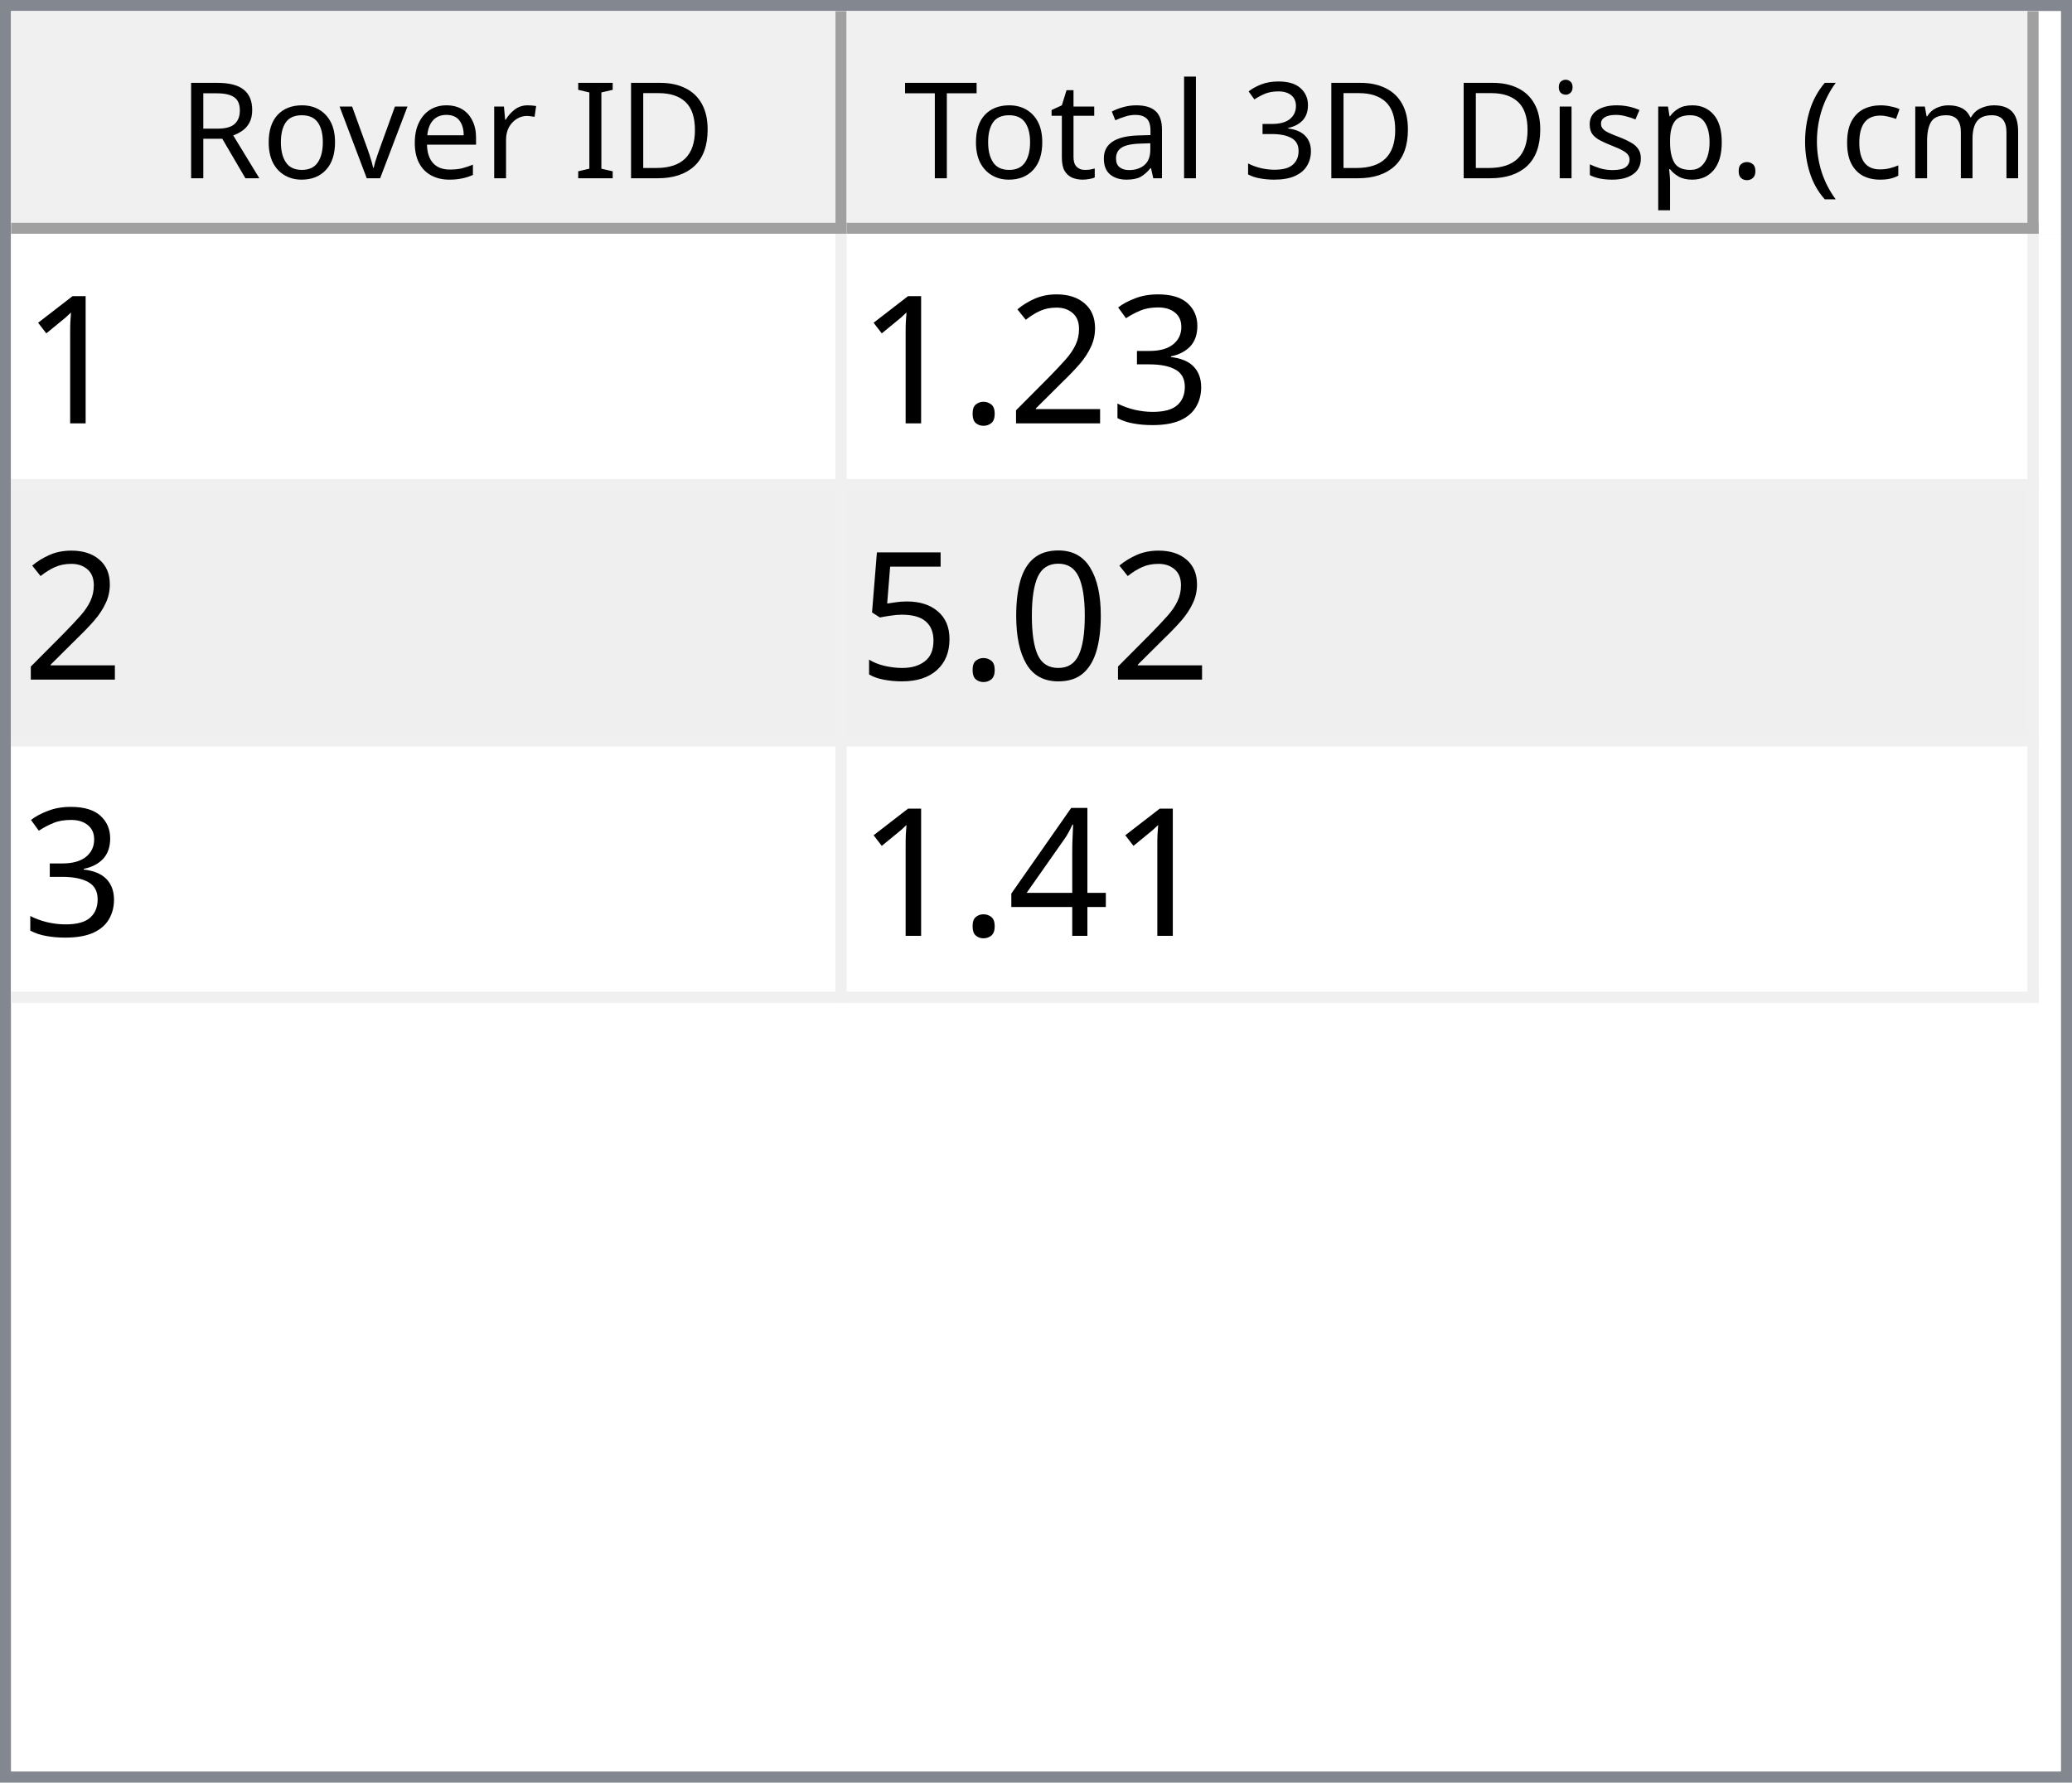
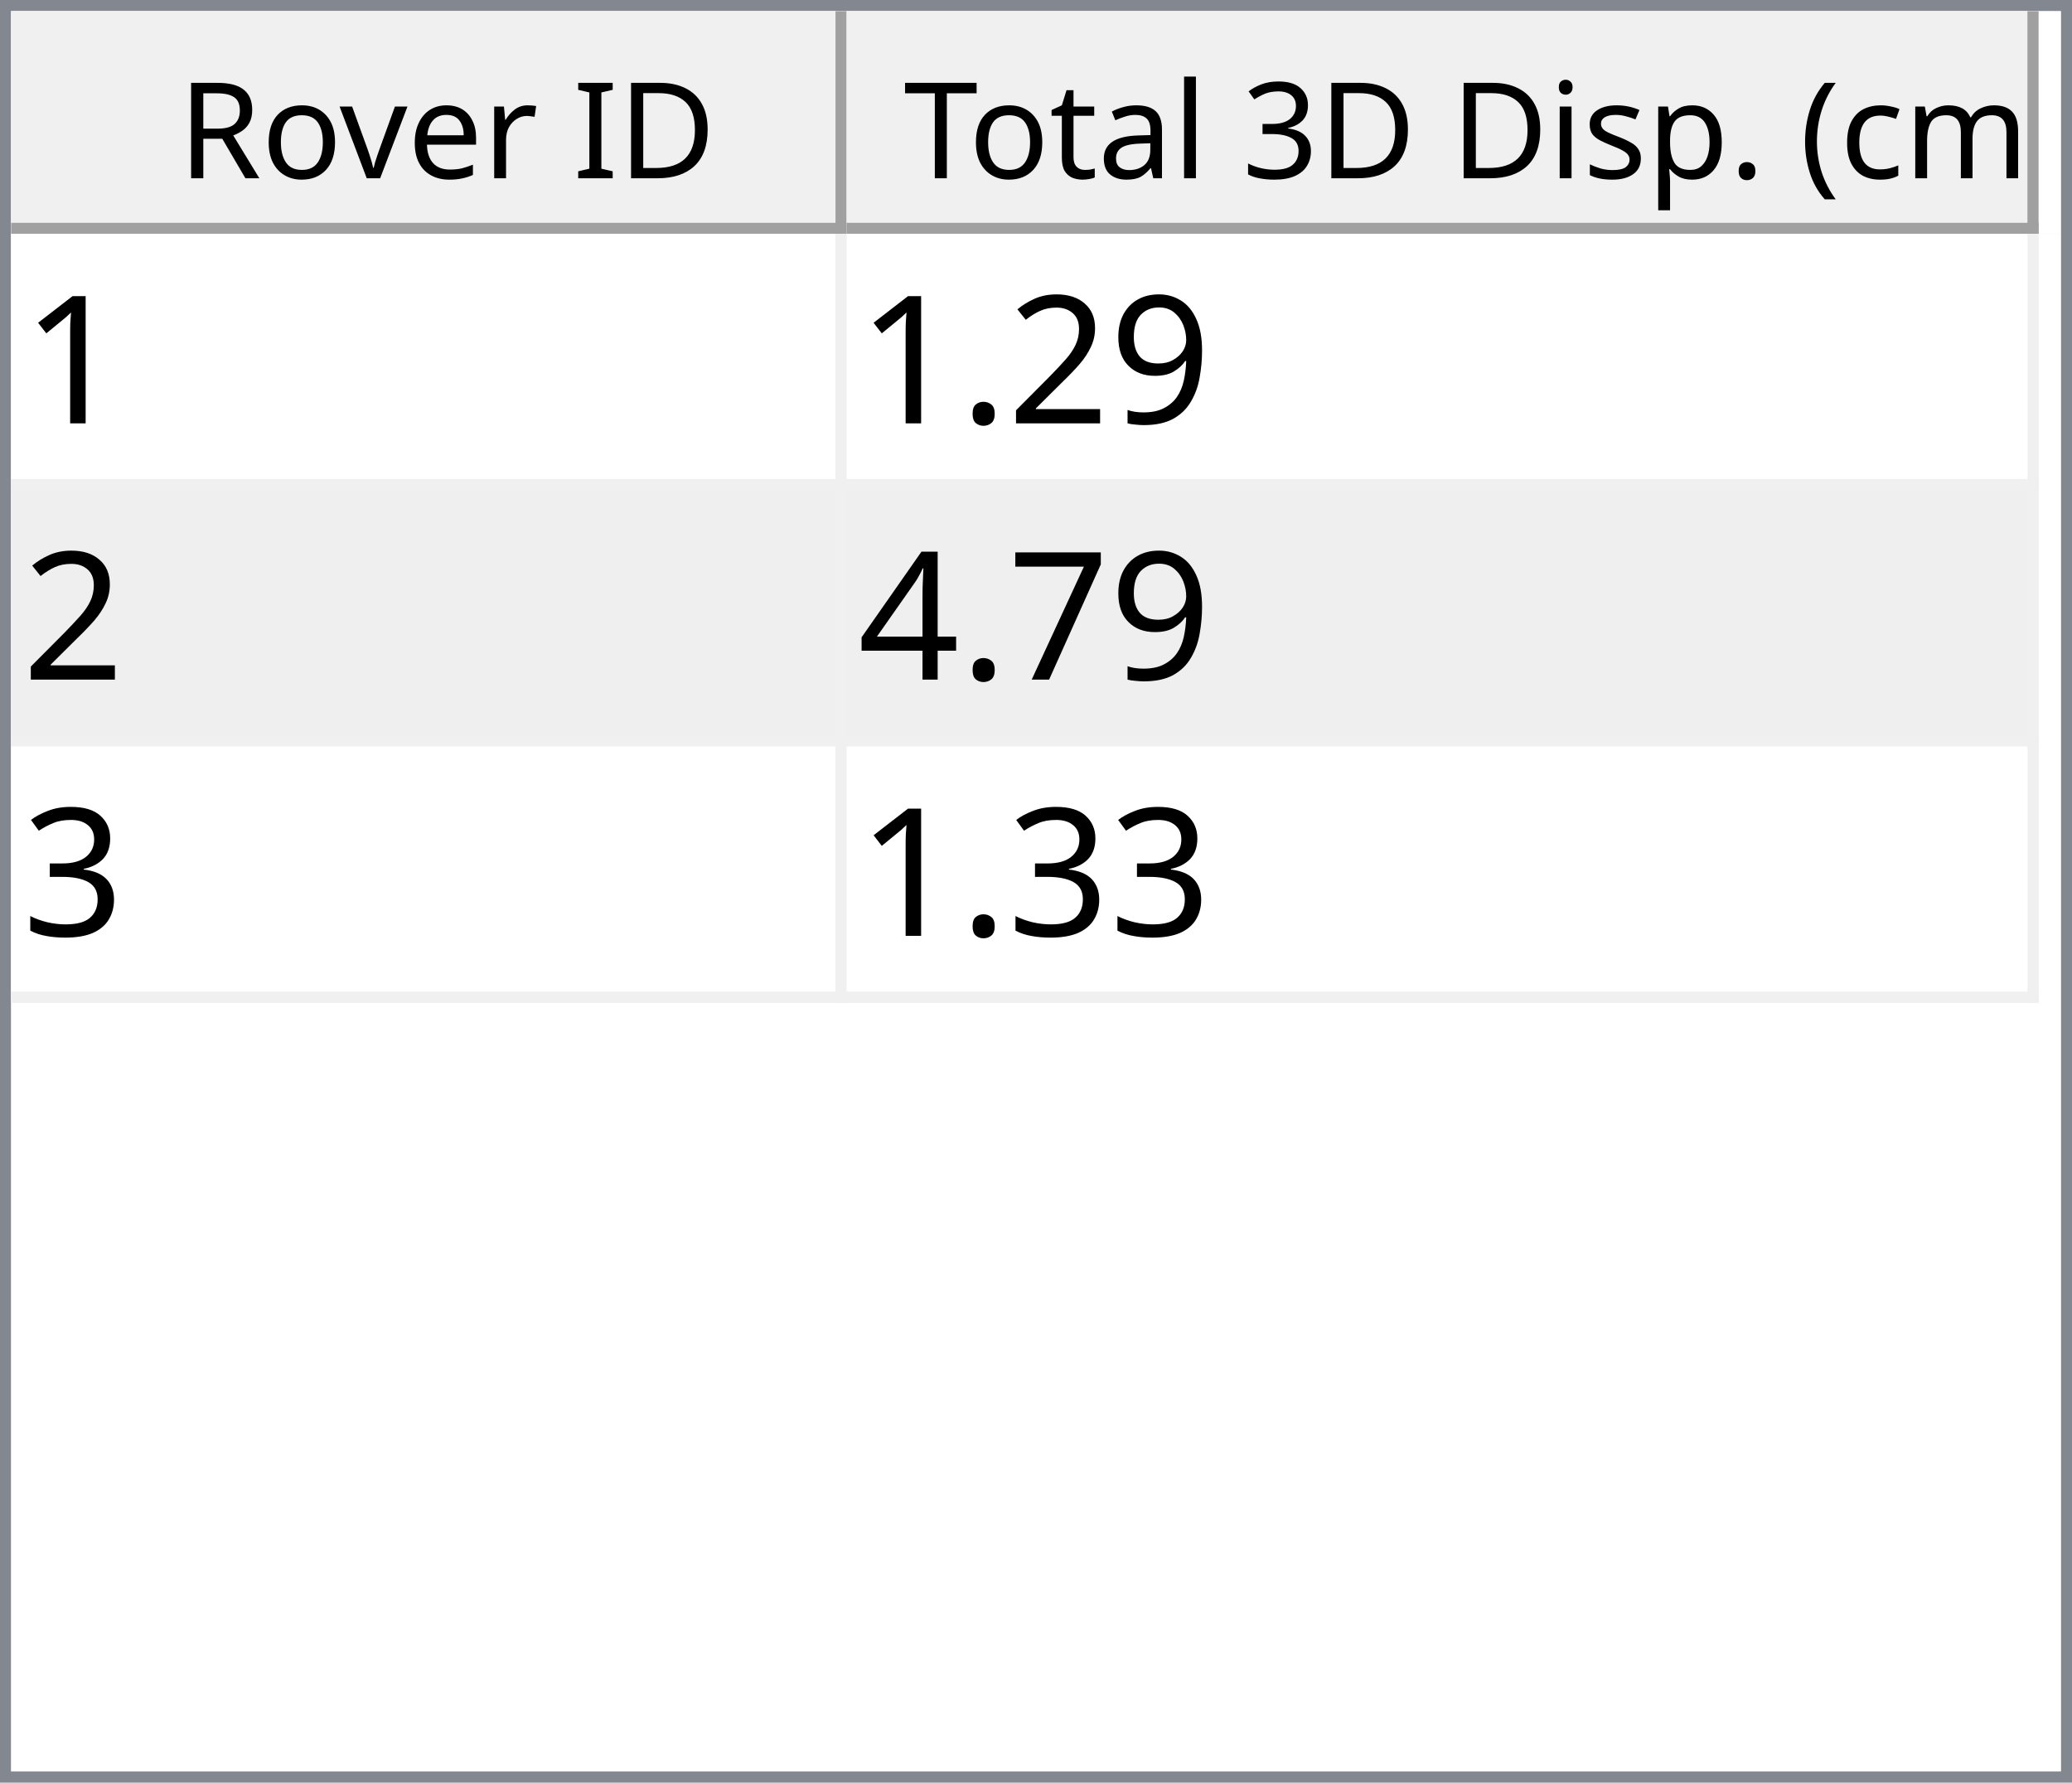
<svg xmlns="http://www.w3.org/2000/svg" style="fill-opacity:1; color-rendering:auto; color-interpolation:auto; text-rendering:auto; stroke:black; stroke-linecap:square; stroke-miterlimit:10; shape-rendering:auto; stroke-opacity:1; fill:black; stroke-dasharray:none; font-weight:normal; stroke-width:1; font-family:'Dialog'; font-style:normal; stroke-linejoin:miter; font-size:12px; stroke-dashoffset:0; image-rendering:auto;" width="186" height="160">
  <defs id="genericDefs" />
  <g>
    <defs id="defs1">
      <clipPath clipPathUnits="userSpaceOnUse" id="clipPath1">
        <path d="M0 0 L186 0 L186 160 L0 160 L0 0 Z" />
      </clipPath>
      <clipPath clipPathUnits="userSpaceOnUse" id="clipPath2">
        <path d="M0 0 L0 160 L186 160 L186 0 Z" />
      </clipPath>
      <clipPath clipPathUnits="userSpaceOnUse" id="clipPath3">
        <path d="M0 0 L0 20 L184 20 L184 0 Z" />
      </clipPath>
      <clipPath clipPathUnits="userSpaceOnUse" id="clipPath4">
        <path d="M0 0 L0 20 L75 20 L75 0 Z" />
      </clipPath>
      <clipPath clipPathUnits="userSpaceOnUse" id="clipPath5">
        <path d="M1 1 L1 19 L74 19 L74 1 Z" />
      </clipPath>
      <clipPath clipPathUnits="userSpaceOnUse" id="clipPath6">
        <path d="M0 0 L0 18 L73 18 L73 0 Z" />
      </clipPath>
      <clipPath clipPathUnits="userSpaceOnUse" id="clipPath7">
        <path d="M-0.5 -0.5 L-0.5 19.5 L74.5 19.5 L74.5 -0.5 Z" />
      </clipPath>
      <clipPath clipPathUnits="userSpaceOnUse" id="clipPath8">
        <path d="M0 0 L0 20 L107 20 L107 0 Z" />
      </clipPath>
      <clipPath clipPathUnits="userSpaceOnUse" id="clipPath9">
        <path d="M1 1 L1 19 L106 19 L106 1 Z" />
      </clipPath>
      <clipPath clipPathUnits="userSpaceOnUse" id="clipPath10">
        <path d="M0 0 L0 18 L105 18 L105 0 Z" />
      </clipPath>
      <clipPath clipPathUnits="userSpaceOnUse" id="clipPath11">
        <path d="M-0.5 -0.5 L-0.5 19.5 L106.5 19.5 L106.5 -0.5 Z" />
      </clipPath>
      <clipPath clipPathUnits="userSpaceOnUse" id="clipPath12">
        <path d="M0 0 L0 138 L184 138 L184 0 Z" />
      </clipPath>
      <clipPath clipPathUnits="userSpaceOnUse" id="clipPath13">
        <path d="M0 0 L0 69 L182 69 L182 0 Z" />
      </clipPath>
      <clipPath clipPathUnits="userSpaceOnUse" id="clipPath14">
        <path d="M-0.5 -0.5 L-0.5 68.5 L181.5 68.5 L181.5 -0.5 Z" />
      </clipPath>
      <clipPath clipPathUnits="userSpaceOnUse" id="clipPath15">
        <path d="M0 0 L0 22 L74 22 L74 0 Z" />
      </clipPath>
      <clipPath clipPathUnits="userSpaceOnUse" id="clipPath16">
        <path d="M0 0 L0 22 L106 22 L106 0 Z" />
      </clipPath>
      <font horiz-adv-x="64.551" id="font1">
        <font-face ascent="107.91" descent="25.098" units-per-em="100" style="font-style:normal; font-family:Segoe UI; font-weight:normal;" />
        <missing-glyph horiz-adv-x="64.551" d="M8.109 0 L8.109 68.266 L56.453 68.266 L56.453 0 L8.109 0 ZM15.328 7.234 L49.219 7.234 L49.219 61.031 L15.328 61.031 L15.328 7.234 Z" />
        <glyph unicode="D" horiz-adv-x="70.117" d="M9.188 0 L9.188 70.016 L28.516 70.016 Q65.531 70.016 65.531 35.891 Q65.531 19.672 55.25 9.836 Q44.969 0 27.734 0 L9.188 0 ZM17.391 62.594 L17.391 7.422 L27.828 7.422 Q41.609 7.422 49.273 14.797 Q56.938 22.172 56.938 35.688 Q56.938 62.594 28.328 62.594 L17.391 62.594 Z" />
        <glyph unicode="I" horiz-adv-x="26.611" d="M17.391 0 L9.188 0 L9.188 70.016 L17.391 70.016 L17.391 0 Z" />
        <glyph unicode=" " horiz-adv-x="27.393" d="" />
        <glyph unicode="r" horiz-adv-x="34.766" d="M34.188 41.891 Q32.078 43.5 28.125 43.5 Q23 43.5 19.555 38.672 Q16.109 33.844 16.109 25.484 L16.109 0 L8.109 0 L8.109 50 L16.109 50 L16.109 39.703 L16.312 39.703 Q18.016 44.969 21.531 47.922 Q25.047 50.875 29.391 50.875 Q32.516 50.875 34.188 50.203 L34.188 41.891 Z" />
        <glyph unicode="e" horiz-adv-x="52.295" d="M48.297 23 L12.984 23 Q13.188 14.656 17.484 10.109 Q21.781 5.562 29.297 5.562 Q37.75 5.562 44.828 11.141 L44.828 3.609 Q38.234 -1.172 27.391 -1.172 Q16.797 -1.172 10.742 5.641 Q4.688 12.453 4.688 24.812 Q4.688 36.469 11.305 43.82 Q17.922 51.172 27.734 51.172 Q37.547 51.172 42.922 44.828 Q48.297 38.484 48.297 27.203 L48.297 23 ZM40.094 29.781 Q40.047 36.719 36.75 40.578 Q33.453 44.438 27.594 44.438 Q21.922 44.438 17.969 40.383 Q14.016 36.328 13.094 29.781 L40.094 29.781 Z" />
        <glyph unicode="v" horiz-adv-x="47.9" d="M47.406 50 L27.484 0 L19.625 0 L0.688 50 L9.469 50 L22.172 13.672 Q23.578 9.672 23.922 6.688 L24.125 6.688 Q24.609 10.453 25.688 13.484 L38.969 50 L47.406 50 Z" />
        <glyph unicode="o" horiz-adv-x="58.594" d="M29 -1.172 Q17.922 -1.172 11.305 5.836 Q4.688 12.844 4.688 24.422 Q4.688 37.016 11.57 44.094 Q18.453 51.172 30.172 51.172 Q41.359 51.172 47.633 44.289 Q53.906 37.406 53.906 25.203 Q53.906 13.234 47.141 6.031 Q40.375 -1.172 29 -1.172 ZM29.594 44.438 Q21.875 44.438 17.383 39.188 Q12.891 33.938 12.891 24.703 Q12.891 15.828 17.43 10.695 Q21.969 5.562 29.594 5.562 Q37.359 5.562 41.531 10.594 Q45.703 15.625 45.703 24.906 Q45.703 34.281 41.531 39.359 Q37.359 44.438 29.594 44.438 Z" />
        <glyph unicode="R" horiz-adv-x="59.814" d="M59.375 0 L49.609 0 L37.891 19.625 Q36.281 22.359 34.766 24.289 Q33.25 26.219 31.664 27.438 Q30.078 28.656 28.25 29.219 Q26.422 29.781 24.125 29.781 L17.391 29.781 L17.391 0 L9.188 0 L9.188 70.016 L30.078 70.016 Q34.672 70.016 38.555 68.867 Q42.438 67.719 45.289 65.375 Q48.141 63.031 49.758 59.547 Q51.375 56.062 51.375 51.375 Q51.375 47.703 50.273 44.656 Q49.172 41.609 47.148 39.211 Q45.125 36.812 42.266 35.133 Q39.406 33.453 35.844 32.516 L35.844 32.328 Q37.594 31.547 38.891 30.547 Q40.188 29.547 41.359 28.18 Q42.531 26.812 43.68 25.078 Q44.828 23.344 46.234 21.047 L59.375 0 ZM17.391 62.594 L17.391 37.203 L28.516 37.203 Q31.594 37.203 34.203 38.133 Q36.812 39.062 38.719 40.797 Q40.625 42.531 41.703 45.047 Q42.781 47.562 42.781 50.688 Q42.781 56.297 39.141 59.445 Q35.5 62.594 28.609 62.594 L17.391 62.594 Z" />
        <glyph unicode=")" horiz-adv-x="30.176" d="M8.297 -15.922 L1.172 -15.922 Q16.406 2.344 16.406 26.812 Q16.406 51.469 1.078 70.016 L8.297 70.016 Q23.531 52.156 23.531 26.703 Q23.531 1.375 8.297 -15.922 Z" />
        <glyph unicode="m" horiz-adv-x="86.133" d="M79.109 0 L71.094 0 L71.094 28.719 Q71.094 37.016 68.531 40.727 Q65.969 44.438 59.906 44.438 Q54.781 44.438 51.195 39.75 Q47.609 35.062 47.609 28.516 L47.609 0 L39.594 0 L39.594 29.688 Q39.594 44.438 28.219 44.438 Q22.953 44.438 19.531 40.016 Q16.109 35.594 16.109 28.516 L16.109 0 L8.109 0 L8.109 50 L16.109 50 L16.109 42.094 L16.312 42.094 Q21.625 51.172 31.844 51.172 Q36.969 51.172 40.773 48.312 Q44.578 45.453 46 40.828 Q51.562 51.172 62.594 51.172 Q79.109 51.172 79.109 30.812 L79.109 0 Z" />
        <glyph unicode="c" horiz-adv-x="46.191" d="M42.188 2.297 Q36.422 -1.172 28.516 -1.172 Q17.828 -1.172 11.258 5.789 Q4.688 12.75 4.688 23.828 Q4.688 36.188 11.766 43.68 Q18.844 51.172 30.672 51.172 Q37.25 51.172 42.281 48.734 L42.281 40.531 Q36.719 44.438 30.375 44.438 Q22.703 44.438 17.797 38.945 Q12.891 33.453 12.891 24.516 Q12.891 15.719 17.508 10.641 Q22.125 5.562 29.891 5.562 Q36.422 5.562 42.188 9.906 L42.188 2.297 Z" />
        <glyph unicode="(" horiz-adv-x="30.176" d="M29.109 -15.922 L21.969 -15.922 Q6.844 1.375 6.844 26.703 Q6.844 52.156 21.969 70.016 L29.203 70.016 Q13.875 51.469 13.875 26.812 Q13.875 2.344 29.109 -15.922 Z" />
        <glyph unicode="." horiz-adv-x="21.68" d="M10.891 -1.078 Q8.641 -1.078 7.055 0.539 Q5.469 2.156 5.469 4.391 Q5.469 6.641 7.055 8.273 Q8.641 9.906 10.891 9.906 Q13.188 9.906 14.797 8.273 Q16.406 6.641 16.406 4.391 Q16.406 2.156 14.797 0.539 Q13.188 -1.078 10.891 -1.078 Z" />
        <glyph unicode="p" horiz-adv-x="58.789" d="M16.312 7.234 L16.109 7.234 L16.109 -23 L8.109 -23 L8.109 50 L16.109 50 L16.109 41.219 L16.312 41.219 Q22.219 51.172 33.594 51.172 Q43.266 51.172 48.688 44.461 Q54.109 37.75 54.109 26.469 Q54.109 13.922 48 6.375 Q41.891 -1.172 31.297 -1.172 Q21.578 -1.172 16.312 7.234 ZM16.109 27.391 L16.109 20.406 Q16.109 14.203 20.141 9.883 Q24.172 5.562 30.375 5.562 Q37.641 5.562 41.773 11.133 Q45.906 16.703 45.906 26.609 Q45.906 34.969 42.047 39.703 Q38.188 44.438 31.594 44.438 Q24.609 44.438 20.359 39.578 Q16.109 34.719 16.109 27.391 Z" />
        <glyph unicode="s" horiz-adv-x="42.432" d="M5.078 1.812 L5.078 10.406 Q11.625 5.562 19.484 5.562 Q30.031 5.562 30.031 12.594 Q30.031 14.594 29.125 15.992 Q28.219 17.391 26.68 18.461 Q25.141 19.531 23.07 20.383 Q21 21.234 18.609 22.172 Q15.281 23.484 12.766 24.828 Q10.25 26.172 8.57 27.859 Q6.891 29.547 6.031 31.695 Q5.172 33.844 5.172 36.719 Q5.172 40.234 6.789 42.945 Q8.406 45.656 11.086 47.484 Q13.766 49.312 17.211 50.242 Q20.656 51.172 24.312 51.172 Q30.812 51.172 35.938 48.922 L35.938 40.828 Q30.422 44.438 23.25 44.438 Q21 44.438 19.195 43.922 Q17.391 43.406 16.094 42.477 Q14.797 41.547 14.086 40.258 Q13.375 38.969 13.375 37.406 Q13.375 35.453 14.086 34.133 Q14.797 32.812 16.164 31.789 Q17.531 30.766 19.484 29.938 Q21.438 29.109 23.922 28.125 Q27.25 26.859 29.883 25.516 Q32.516 24.172 34.375 22.484 Q36.234 20.797 37.234 18.602 Q38.234 16.406 38.234 13.375 Q38.234 9.672 36.602 6.938 Q34.969 4.203 32.234 2.398 Q29.5 0.594 25.93 -0.289 Q22.359 -1.172 18.453 -1.172 Q10.75 -1.172 5.078 1.812 Z" />
        <glyph unicode="i" horiz-adv-x="24.219" d="M12.203 62.703 Q10.062 62.703 8.547 64.164 Q7.031 65.625 7.031 67.875 Q7.031 70.125 8.547 71.609 Q10.062 73.094 12.203 73.094 Q14.406 73.094 15.945 71.609 Q17.484 70.125 17.484 67.875 Q17.484 65.719 15.945 64.211 Q14.406 62.703 12.203 62.703 ZM16.109 0 L8.109 0 L8.109 50 L16.109 50 L16.109 0 Z" />
        <glyph unicode="3" horiz-adv-x="53.906" d="M46.531 19.828 Q46.531 15.094 44.75 11.211 Q42.969 7.328 39.719 4.57 Q36.469 1.812 31.93 0.297 Q27.391 -1.219 21.922 -1.219 Q11.922 -1.219 6 2.594 L6 11.188 Q13.094 5.609 22.219 5.609 Q25.875 5.609 28.828 6.539 Q31.781 7.469 33.906 9.227 Q36.031 10.984 37.18 13.477 Q38.328 15.969 38.328 19.094 Q38.328 32.812 18.797 32.812 L12.984 32.812 L12.984 39.594 L18.5 39.594 Q35.797 39.594 35.797 52.484 Q35.797 64.406 22.609 64.406 Q15.188 64.406 8.688 59.422 L8.688 67.188 Q15.375 71.188 24.609 71.188 Q29 71.188 32.57 69.969 Q36.141 68.75 38.68 66.555 Q41.219 64.359 42.609 61.281 Q44 58.203 44 54.5 Q44 40.672 30.031 36.719 L30.031 36.531 Q33.594 36.141 36.625 34.797 Q39.656 33.453 41.852 31.305 Q44.047 29.156 45.289 26.25 Q46.531 23.344 46.531 19.828 Z" />
        <glyph unicode="l" horiz-adv-x="24.219" d="M16.109 0 L8.109 0 L8.109 74.031 L16.109 74.031 L16.109 0 Z" />
        <glyph unicode="a" horiz-adv-x="50.879" d="M43.891 0 L35.891 0 L35.891 7.812 L35.688 7.812 Q30.469 -1.172 20.312 -1.172 Q12.844 -1.172 8.617 2.781 Q4.391 6.734 4.391 13.281 Q4.391 27.297 20.906 29.594 L35.891 31.688 Q35.891 44.438 25.594 44.438 Q16.547 44.438 9.281 38.281 L9.281 46.484 Q16.656 51.172 26.266 51.172 Q43.891 51.172 43.891 32.516 L43.891 0 ZM35.891 25.297 L23.828 23.641 Q18.266 22.859 15.43 20.875 Q12.594 18.891 12.594 13.875 Q12.594 10.203 15.211 7.883 Q17.828 5.562 22.172 5.562 Q28.125 5.562 32.008 9.742 Q35.891 13.922 35.891 20.312 L35.891 25.297 Z" />
        <glyph unicode="t" horiz-adv-x="33.887" d="M31.297 0.484 Q28.469 -1.078 23.828 -1.078 Q10.688 -1.078 10.688 13.578 L10.688 43.172 L2.094 43.172 L2.094 50 L10.688 50 L10.688 62.203 L18.703 64.797 L18.703 50 L31.297 50 L31.297 43.172 L18.703 43.172 L18.703 14.984 Q18.703 9.969 20.414 7.82 Q22.125 5.672 26.078 5.672 Q29.109 5.672 31.297 7.328 L31.297 0.484 Z" />
        <glyph unicode="T" horiz-adv-x="52.393" d="M50.594 62.594 L30.375 62.594 L30.375 0 L22.172 0 L22.172 62.594 L2 62.594 L2 70.016 L50.594 70.016 L50.594 62.594 Z" />
      </font>
      <font horiz-adv-x="75.0" id="font2">
        <font-face ascent="100.537" descent="21.973" units-per-em="100" style="font-style:normal; font-family:sans-serif; font-weight:normal;" />
        <missing-glyph horiz-adv-x="75.0" d="M12.5 0 L12.5 62.5 L62.5 62.5 L62.5 0 L12.5 0 ZM14.062 1.562 L60.938 1.562 L60.938 60.938 L14.062 60.938 L14.062 1.562 Z" />
        <glyph unicode="1" horiz-adv-x="55.615" d="M37.25 0 L28.469 0 L28.469 56 Q25.297 52.984 20.141 49.953 Q14.984 46.922 10.891 45.406 L10.891 53.906 Q18.266 57.375 23.781 62.305 Q29.297 67.234 31.594 71.875 L37.25 71.875 L37.25 0 Z" />
-         <glyph unicode="3" horiz-adv-x="55.615" d="M4.203 18.891 L12.984 20.062 Q14.5 12.594 18.141 9.297 Q21.781 6 27 6 Q33.203 6 37.477 10.297 Q41.75 14.594 41.75 20.953 Q41.75 27 37.797 30.93 Q33.844 34.859 27.734 34.859 Q25.25 34.859 21.531 33.891 L22.516 41.609 Q23.391 41.5 23.922 41.5 Q29.547 41.5 34.039 44.43 Q38.531 47.359 38.531 53.469 Q38.531 58.297 35.258 61.477 Q31.984 64.656 26.812 64.656 Q21.688 64.656 18.266 61.43 Q14.844 58.203 13.875 51.766 L5.078 53.328 Q6.688 62.156 12.398 67.016 Q18.109 71.875 26.609 71.875 Q32.469 71.875 37.398 69.359 Q42.328 66.844 44.945 62.5 Q47.562 58.156 47.562 53.266 Q47.562 48.641 45.07 44.828 Q42.578 41.016 37.703 38.766 Q44.047 37.312 47.562 32.695 Q51.078 28.078 51.078 21.141 Q51.078 11.766 44.242 5.25 Q37.406 -1.266 26.953 -1.266 Q17.531 -1.266 11.305 4.352 Q5.078 9.969 4.203 18.891 Z" />
+         <glyph unicode="9" horiz-adv-x="55.615" d="M5.469 16.547 L13.922 17.328 Q14.984 11.375 18.016 8.688 Q21.047 6 25.781 6 Q29.828 6 32.883 7.859 Q35.938 9.719 37.891 12.82 Q39.844 15.922 41.164 21.195 Q42.484 26.469 42.484 31.938 Q42.484 32.516 42.438 33.688 Q39.797 29.5 35.234 26.883 Q30.672 24.266 25.344 24.266 Q16.453 24.266 10.305 30.711 Q4.156 37.156 4.156 47.703 Q4.156 58.594 10.578 65.234 Q17 71.875 26.656 71.875 Q33.641 71.875 39.43 68.117 Q45.219 64.359 48.219 57.398 Q51.219 50.438 51.219 37.25 Q51.219 23.531 48.242 15.406 Q45.266 7.281 39.383 3.031 Q33.5 -1.219 25.594 -1.219 Q17.188 -1.219 11.867 3.445 Q6.547 8.109 5.469 16.547 ZM41.453 48.141 Q41.453 55.719 37.43 60.156 Q33.406 64.594 27.734 64.594 Q21.875 64.594 17.531 59.812 Q13.188 55.031 13.188 47.406 Q13.188 40.578 17.312 36.305 Q21.438 32.031 27.484 32.031 Q33.594 32.031 37.523 36.305 Q41.453 40.578 41.453 48.141 Z" />
        <glyph unicode="2" horiz-adv-x="55.615" d="M50.344 8.453 L50.344 0 L3.031 0 Q2.938 3.172 4.047 6.109 Q5.859 10.938 9.836 15.625 Q13.812 20.312 21.344 26.469 Q33.016 36.031 37.117 41.625 Q41.219 47.219 41.219 52.203 Q41.219 57.422 37.477 61.008 Q33.734 64.594 27.734 64.594 Q21.391 64.594 17.578 60.789 Q13.766 56.984 13.719 50.25 L4.688 51.172 Q5.609 61.281 11.664 66.578 Q17.719 71.875 27.938 71.875 Q38.234 71.875 44.242 66.164 Q50.25 60.453 50.25 52 Q50.25 47.703 48.492 43.555 Q46.734 39.406 42.656 34.812 Q38.578 30.219 29.109 22.219 Q21.188 15.578 18.945 13.211 Q16.703 10.844 15.234 8.453 L50.344 8.453 Z" />
        <glyph unicode="." horiz-adv-x="27.783" d="M9.078 0 L9.078 10.016 L19.094 10.016 L19.094 0 L9.078 0 Z" />
-         <glyph unicode="0" horiz-adv-x="55.615" d="M4.156 35.297 Q4.156 48 6.766 55.742 Q9.375 63.484 14.523 67.68 Q19.672 71.875 27.484 71.875 Q33.25 71.875 37.594 69.555 Q41.938 67.234 44.773 62.867 Q47.609 58.5 49.219 52.227 Q50.828 45.953 50.828 35.297 Q50.828 22.703 48.242 14.969 Q45.656 7.234 40.508 3.008 Q35.359 -1.219 27.484 -1.219 Q17.141 -1.219 11.234 6.203 Q4.156 15.141 4.156 35.297 ZM13.188 35.297 Q13.188 17.672 17.312 11.836 Q21.438 6 27.484 6 Q33.547 6 37.672 11.859 Q41.797 17.719 41.797 35.297 Q41.797 52.984 37.672 58.789 Q33.547 64.594 27.391 64.594 Q21.344 64.594 17.719 59.469 Q13.188 52.938 13.188 35.297 Z" />
-         <glyph unicode="5" horiz-adv-x="55.615" d="M4.156 18.75 L13.375 19.531 Q14.406 12.797 18.141 9.398 Q21.875 6 27.156 6 Q33.5 6 37.891 10.789 Q42.281 15.578 42.281 23.484 Q42.281 31 38.062 35.352 Q33.844 39.703 27 39.703 Q22.75 39.703 19.336 37.773 Q15.922 35.844 13.969 32.766 L5.719 33.844 L12.641 70.609 L48.25 70.609 L48.25 62.203 L19.672 62.203 L15.828 42.969 Q22.266 47.469 29.344 47.469 Q38.719 47.469 45.164 40.969 Q51.609 34.469 51.609 24.266 Q51.609 14.547 45.953 7.469 Q39.062 -1.219 27.156 -1.219 Q17.391 -1.219 11.211 4.25 Q5.031 9.719 4.156 18.75 Z" />
+         <glyph unicode="7" horiz-adv-x="55.615" d="M4.734 62.203 L4.734 70.656 L51.078 70.656 L51.078 63.812 Q44.234 56.547 37.523 44.484 Q30.812 32.422 27.156 19.672 Q24.516 10.688 23.781 0 L14.75 0 Q14.891 8.453 18.062 20.414 Q21.234 32.375 27.172 43.484 Q33.109 54.594 39.797 62.203 L4.734 62.203 Z" />
        <glyph unicode="4" horiz-adv-x="55.615" d="M32.328 0 L32.328 17.141 L1.266 17.141 L1.266 25.203 L33.938 71.578 L41.109 71.578 L41.109 25.203 L50.781 25.203 L50.781 17.141 L41.109 17.141 L41.109 0 L32.328 0 ZM32.328 25.203 L32.328 57.469 L9.906 25.203 L32.328 25.203 Z" />
+         <glyph unicode="3" horiz-adv-x="55.615" d="M4.203 18.891 L12.984 20.062 Q14.5 12.594 18.141 9.297 Q21.781 6 27 6 Q33.203 6 37.477 10.297 Q41.75 14.594 41.75 20.953 Q41.75 27 37.797 30.93 Q33.844 34.859 27.734 34.859 Q25.25 34.859 21.531 33.891 L22.516 41.609 Q23.391 41.5 23.922 41.5 Q29.547 41.5 34.039 44.43 Q38.531 47.359 38.531 53.469 Q38.531 58.297 35.258 61.477 Q31.984 64.656 26.812 64.656 Q21.688 64.656 18.266 61.43 Q14.844 58.203 13.875 51.766 L5.078 53.328 Q6.688 62.156 12.398 67.016 Q18.109 71.875 26.609 71.875 Q32.469 71.875 37.398 69.359 Q42.328 66.844 44.945 62.5 Q47.562 58.156 47.562 53.266 Q47.562 48.641 45.07 44.828 Q42.578 41.016 37.703 38.766 Q44.047 37.312 47.562 32.695 Q51.078 28.078 51.078 21.141 Q51.078 11.766 44.242 5.25 Q37.406 -1.266 26.953 -1.266 Q17.531 -1.266 11.305 4.352 Q5.078 9.969 4.203 18.891 Z" />
      </font>
    </defs>
    <g style="fill:white; stroke:white;">
      <rect x="0" y="0" width="186" style="clip-path:url(#clipPath1); stroke:none;" height="160" />
    </g>
    <g style="fill:white; text-rendering:optimizeSpeed; color-rendering:optimizeSpeed; image-rendering:optimizeSpeed; shape-rendering:crispEdges; stroke:white; color-interpolation:sRGB;">
      <rect x="0" width="186" height="160" y="0" style="stroke:none;" />
      <path style="stroke:none;" d="M0 160 L186 160 L186 0 L0 0 Z" />
    </g>
    <g style="fill:rgb(240,240,240); font-family:'Segoe UI'; stroke:rgb(240,240,240);">
      <rect x="0" y="0" width="186" style="clip-path:url(#clipPath2); stroke:none;" height="160" />
    </g>
    <g style="fill:rgb(130,135,144); font-family:'Segoe UI'; stroke:rgb(130,135,144);">
      <path d="M0 0 L186 0 L186 160 L0 160 L0 0 ZM1 1 L185 1 L185 159 L1 159 L1 1 Z" style="fill-rule:evenodd; clip-path:url(#clipPath2); stroke:none;" />
    </g>
    <g style="fill:white; font-family:'Segoe UI'; stroke:white;" transform="translate(1,1)">
      <rect x="0" y="0" width="184" style="clip-path:url(#clipPath3); stroke:none;" height="20" />
    </g>
    <g style="fill:rgb(240,240,240); font-family:'Segoe UI'; stroke:rgb(240,240,240);" transform="translate(1,1)">
      <rect x="0" y="0" width="75" style="clip-path:url(#clipPath4); stroke:none;" height="20" />
    </g>
    <g style="font-family:'Segoe UI';" transform="translate(2,2)">
      <text x="14" xml:space="preserve" y="14" style="clip-path:url(#clipPath6); stroke:none;">Rover ID</text>
    </g>
    <g style="fill:rgb(160,160,160); font-family:'Segoe UI'; stroke:rgb(160,160,160); stroke-linejoin:bevel;" transform="translate(1.5,1.5)">
      <line x1="74" x2="74" y1="0" style="fill:none; clip-path:url(#clipPath7);" y2="19" />
    </g>
    <g style="fill:rgb(160,160,160); font-family:'Segoe UI'; stroke:rgb(160,160,160); stroke-linejoin:bevel;" transform="matrix(1,0,0,1,1,1) translate(0.5,0.5)">
      <line x1="0" x2="74" y1="19" style="fill:none; clip-path:url(#clipPath7);" y2="19" />
    </g>
    <g style="fill:rgb(240,240,240); font-family:'Segoe UI'; stroke:rgb(240,240,240);" transform="translate(76,1)">
      <rect x="0" y="0" width="107" style="clip-path:url(#clipPath8); stroke:none;" height="20" />
    </g>
    <g style="font-family:'Segoe UI';" transform="translate(77,2)">
      <text x="1" xml:space="preserve" y="14" style="clip-path:url(#clipPath10); stroke:none;"> Total 3D Disp. (cm)</text>
    </g>
    <g style="fill:rgb(160,160,160); font-family:'Segoe UI'; stroke:rgb(160,160,160); stroke-linejoin:bevel;" transform="translate(76.5,1.5)">
      <line x1="106" x2="106" y1="0" style="fill:none; clip-path:url(#clipPath11);" y2="19" />
    </g>
    <g style="fill:rgb(160,160,160); font-family:'Segoe UI'; stroke:rgb(160,160,160); stroke-linejoin:bevel;" transform="matrix(1,0,0,1,76,1) translate(0.5,0.5)">
      <line x1="0" x2="106" y1="19" style="fill:none; clip-path:url(#clipPath11);" y2="19" />
    </g>
    <g style="fill:white; font-family:'Segoe UI'; stroke:white;" transform="translate(1,21)">
      <rect x="0" y="0" width="184" style="clip-path:url(#clipPath12); stroke:none;" height="138" />
    </g>
    <g style="fill:rgb(240,240,240); font-size:16px; font-family:sans-serif; stroke:rgb(240,240,240);" transform="translate(1,21)">
      <rect x="0" y="0" width="182" style="clip-path:url(#clipPath13); stroke:none;" height="69" />
      <line transform="translate(0.5,0.5)" x1="0" x2="181" y1="22" style="clip-path:url(#clipPath14); fill:none; stroke-linejoin:bevel;" y2="22" />
    </g>
    <g transform="matrix(1,0,0,1,1,21) translate(0.5,0.5)" style="fill:rgb(240,240,240); font-size:16px; font-family:sans-serif; stroke:rgb(240,240,240); stroke-linejoin:bevel;">
      <line x1="0" x2="181" y1="45" style="fill:none; clip-path:url(#clipPath14);" y2="45" />
    </g>
    <g transform="matrix(1,0,0,1,1,21) translate(0.5,0.5)" style="fill:rgb(240,240,240); font-size:16px; font-family:sans-serif; stroke:rgb(240,240,240); stroke-linejoin:bevel;">
      <line x1="0" x2="181" y1="68" style="fill:none; clip-path:url(#clipPath14);" y2="68" />
    </g>
    <g transform="matrix(1,0,0,1,1,21) translate(0.5,0.5)" style="fill:rgb(240,240,240); font-size:16px; font-family:sans-serif; stroke:rgb(240,240,240); stroke-linejoin:bevel;">
      <line x1="74" x2="74" y1="0" style="fill:none; clip-path:url(#clipPath14);" y2="68" />
    </g>
    <g transform="matrix(1,0,0,1,1,21) translate(0.5,0.5)" style="fill:rgb(240,240,240); font-size:16px; font-family:sans-serif; stroke:rgb(240,240,240); stroke-linejoin:bevel;">
      <line x1="181" x2="181" y1="0" style="fill:none; clip-path:url(#clipPath14);" y2="68" />
    </g>
    <g style="fill:white; font-size:16px; font-family:sans-serif; stroke:white;" transform="matrix(1,0,0,1,1,21)">
      <rect x="0" y="0" width="74" style="clip-path:url(#clipPath15); stroke:none;" height="22" />
      <text x="1" y="17" style="fill:black; clip-path:url(#clipPath15); stroke:none;" xml:space="preserve">1</text>
    </g>
    <g style="fill:white; font-size:16px; font-family:sans-serif; stroke:white;" transform="matrix(1,0,0,1,1,21) translate(75,0)">
      <rect x="0" y="0" width="106" style="clip-path:url(#clipPath16); stroke:none;" height="22" />
-       <text x="1" y="17" style="fill:black; clip-path:url(#clipPath16); stroke:none;" xml:space="preserve">1.23</text>
+       <text x="1" y="17" style="fill:black; clip-path:url(#clipPath16); stroke:none;" xml:space="preserve">1.29</text>
    </g>
    <g style="fill:rgb(239,239,239); font-size:16px; font-family:sans-serif; stroke:rgb(239,239,239);" transform="matrix(1,0,0,1,1,21) translate(0,23)">
      <rect x="0" y="0" width="74" style="clip-path:url(#clipPath15); stroke:none;" height="22" />
      <text x="1" y="17" style="fill:black; clip-path:url(#clipPath15); stroke:none;" xml:space="preserve">2</text>
    </g>
    <g style="fill:rgb(239,239,239); font-size:16px; font-family:sans-serif; stroke:rgb(239,239,239);" transform="matrix(1,0,0,1,1,21) translate(75,23)">
      <rect x="0" y="0" width="106" style="clip-path:url(#clipPath16); stroke:none;" height="22" />
-       <text x="1" y="17" style="fill:black; clip-path:url(#clipPath16); stroke:none;" xml:space="preserve">5.02</text>
+       <text x="1" y="17" style="fill:black; clip-path:url(#clipPath16); stroke:none;" xml:space="preserve">4.79</text>
    </g>
    <g style="fill:white; font-size:16px; font-family:sans-serif; stroke:white;" transform="matrix(1,0,0,1,1,21) translate(0,46)">
      <rect x="0" y="0" width="74" style="clip-path:url(#clipPath15); stroke:none;" height="22" />
      <text x="1" y="17" style="fill:black; clip-path:url(#clipPath15); stroke:none;" xml:space="preserve">3</text>
    </g>
    <g style="fill:white; font-size:16px; font-family:sans-serif; stroke:white;" transform="matrix(1,0,0,1,1,21) translate(75,46)">
      <rect x="0" y="0" width="106" style="clip-path:url(#clipPath16); stroke:none;" height="22" />
-       <text x="1" y="17" style="fill:black; clip-path:url(#clipPath16); stroke:none;" xml:space="preserve">1.41</text>
+       <text x="1" y="17" style="fill:black; clip-path:url(#clipPath16); stroke:none;" xml:space="preserve">1.33</text>
    </g>
  </g>
</svg>
